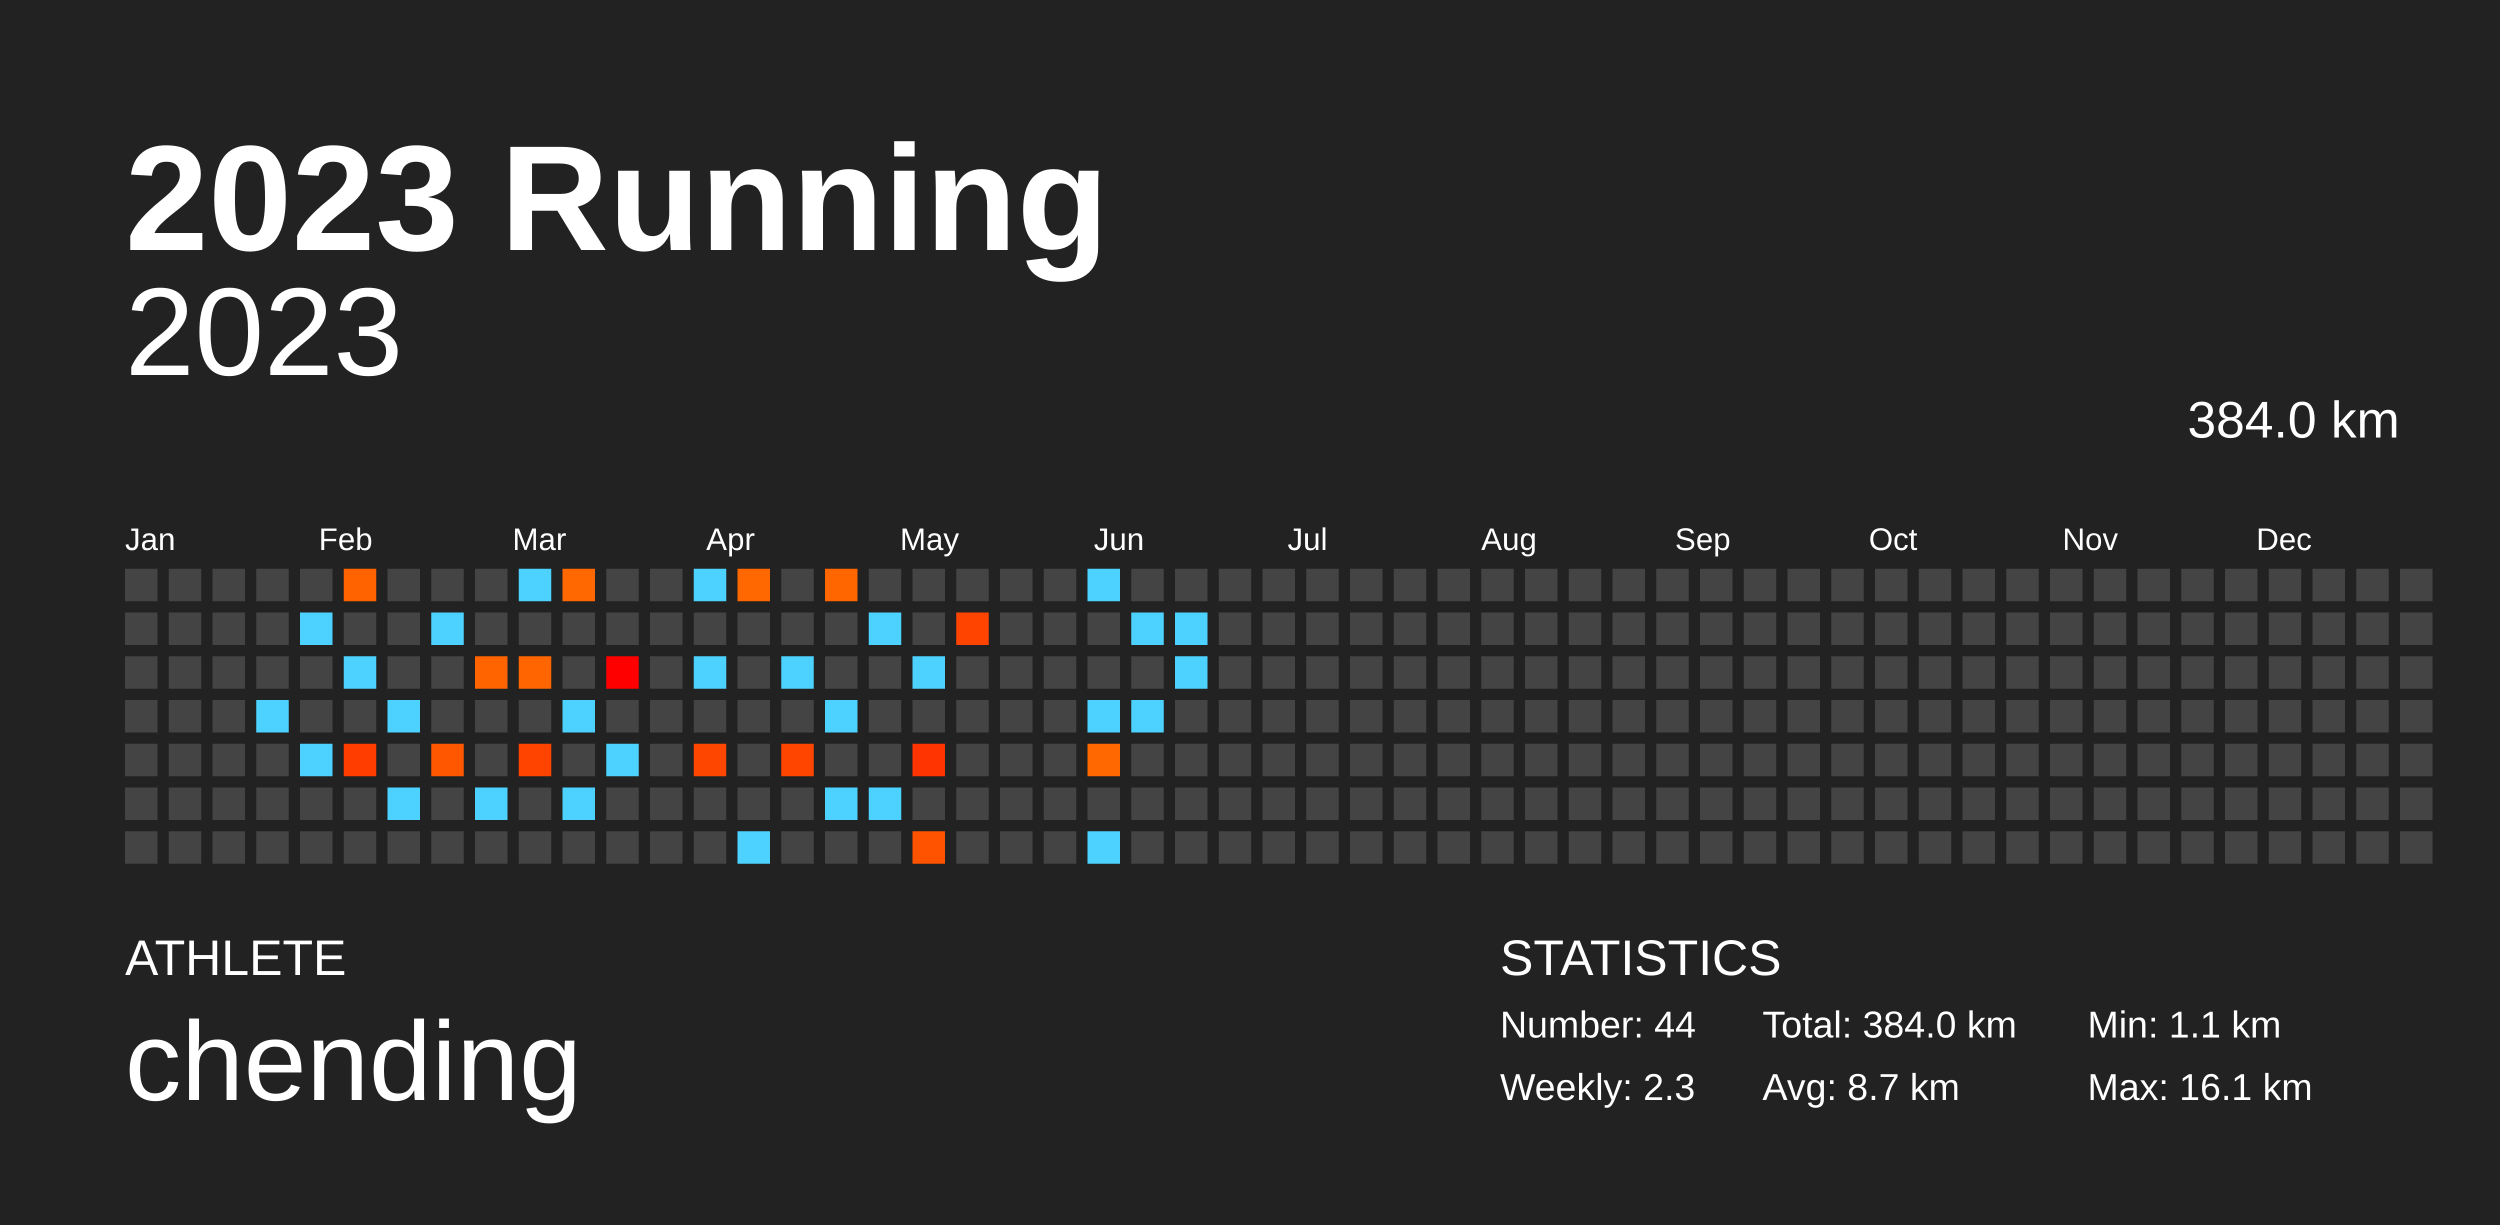
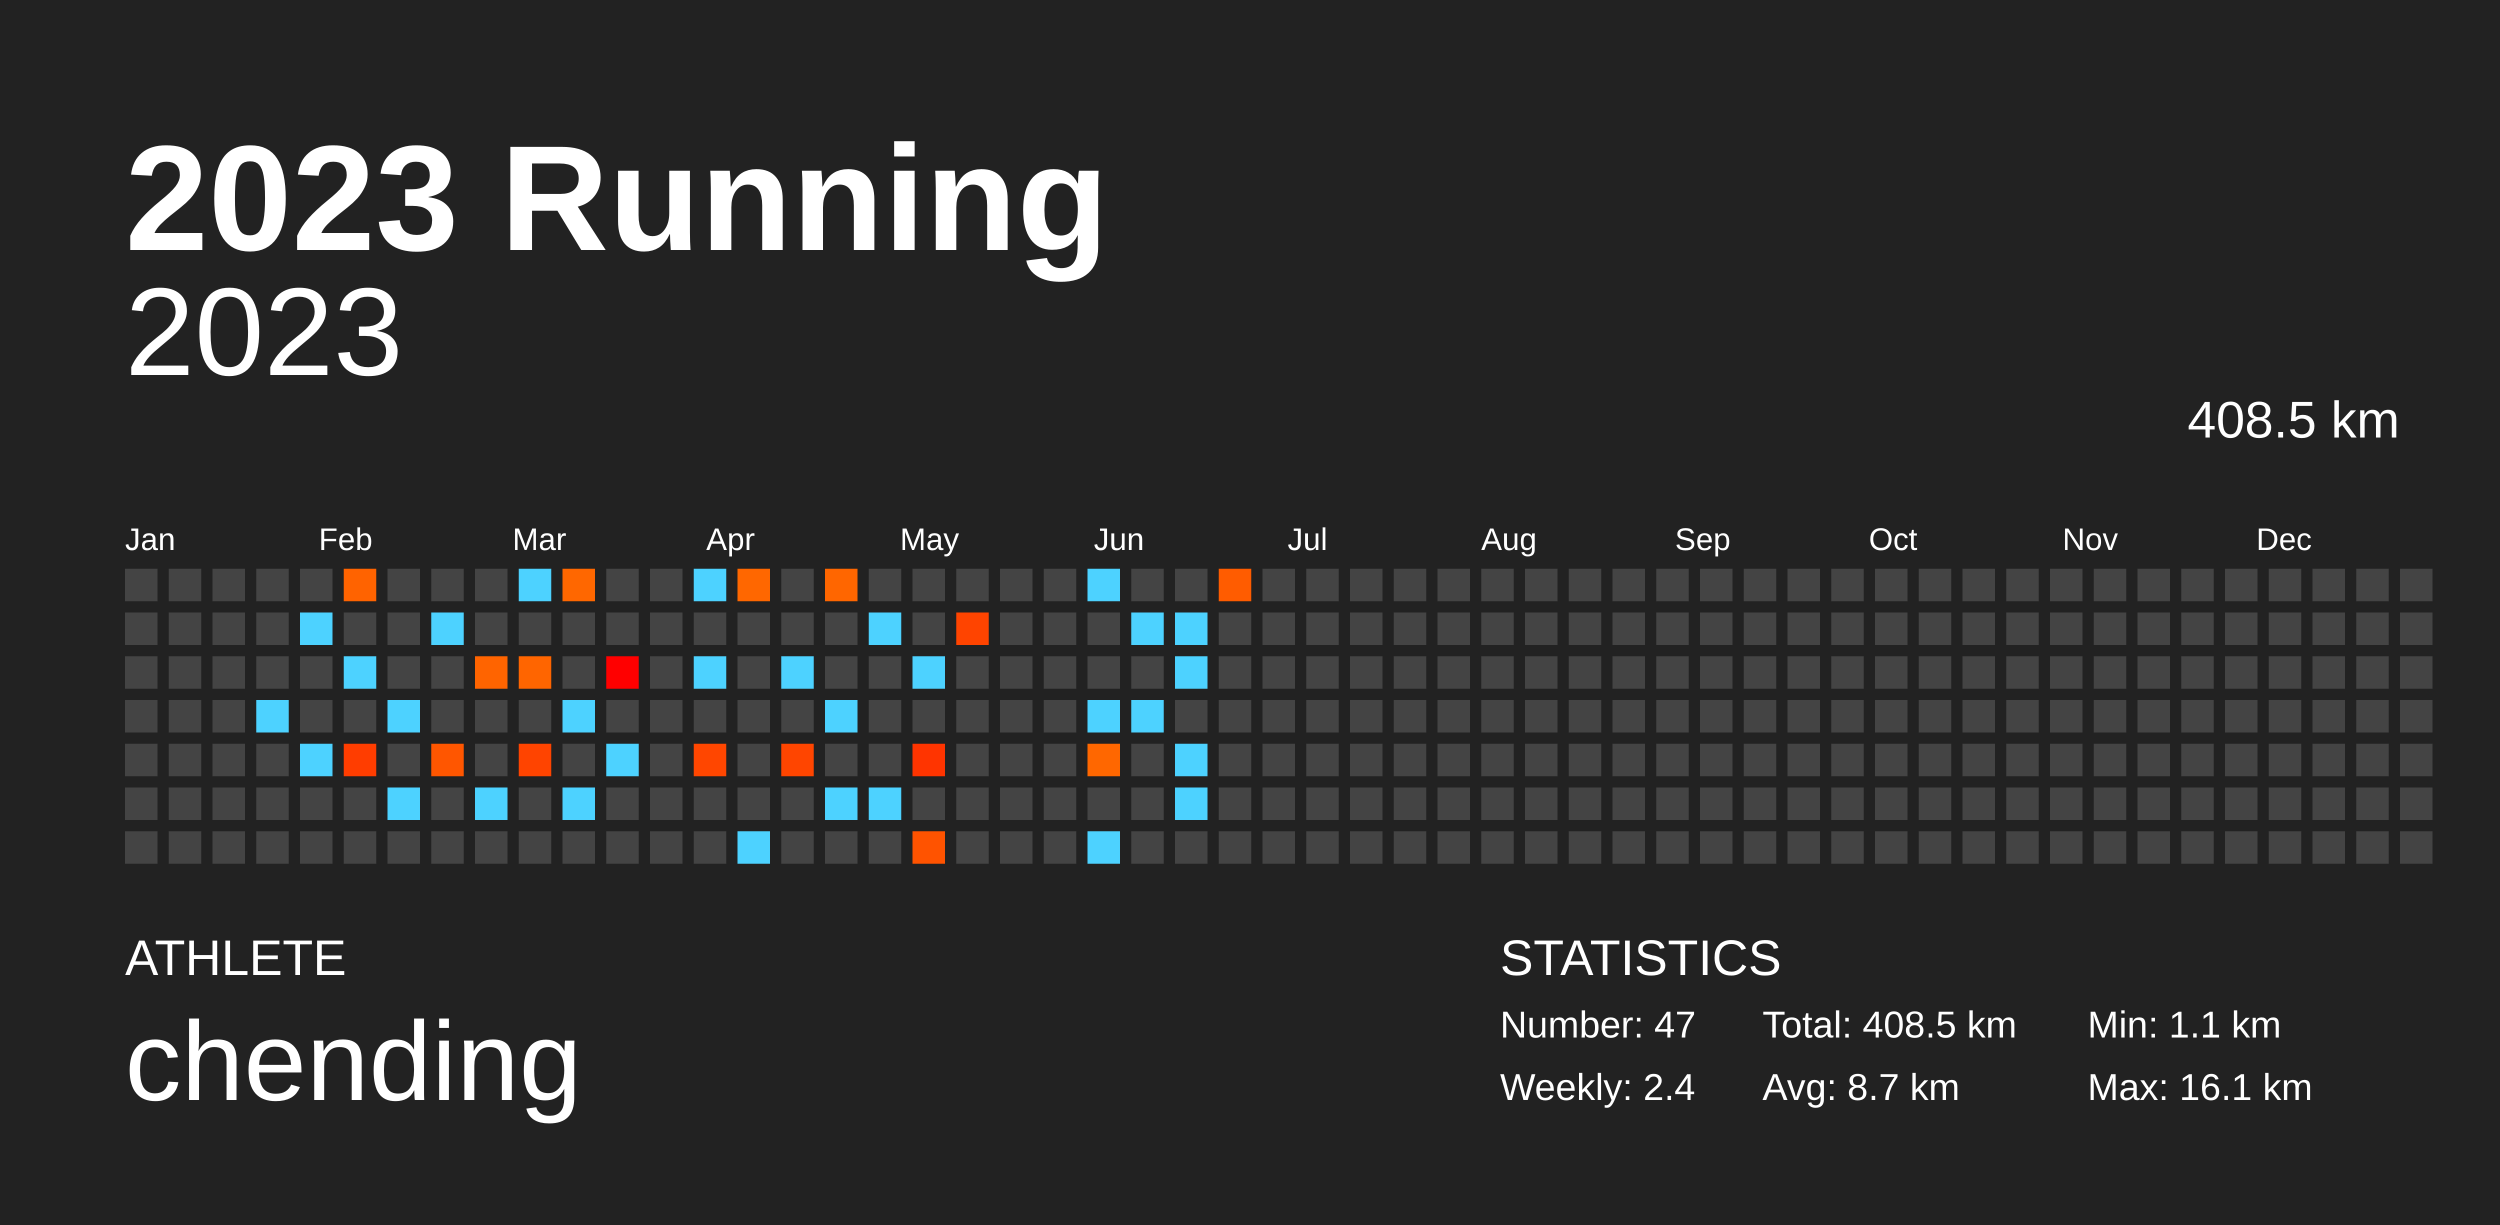
<svg xmlns="http://www.w3.org/2000/svg" baseProfile="full" height="98mm" version="1.1" viewBox="0,0,200,98" width="200mm">
  <defs />
  <rect fill="#222222" height="98" width="200" x="0" y="0" />
  <text fill="#FFFFFF" style="font-size:12px; font-family:Arial; font-weight:bold;" x="10" y="20">2023 Running</text>
  <text fill="#FFFFFF" style="font-size:4px; font-family:Arial" x="10" y="78">ATHLETE</text>
  <text fill="#FFFFFF" style="font-size:9px; font-family:Arial" x="10" y="88">chending</text>
  <text fill="#FFFFFF" style="font-size:4px; font-family:Arial" x="120" y="78">STATISTICS</text>
-   <text fill="#FFFFFF" style="font-size:3px; font-family:Arial" x="120" y="83">Number: 44</text>
-   <text fill="#FFFFFF" style="font-size:3px; font-family:Arial" x="120" y="88">Weekly: 2.3</text>
-   <text fill="#FFFFFF" style="font-size:3px; font-family:Arial" x="141" y="83">Total: 384.0 km</text>
+   <text fill="#FFFFFF" style="font-size:3px; font-family:Arial" x="120" y="83">Number: 47</text>
+   <text fill="#FFFFFF" style="font-size:3px; font-family:Arial" x="120" y="88">Weekly: 2.4</text>
+   <text fill="#FFFFFF" style="font-size:3px; font-family:Arial" x="141" y="83">Total: 408.5 km</text>
  <text fill="#FFFFFF" style="font-size:3px; font-family:Arial" x="141" y="88">Avg: 8.7 km</text>
  <text fill="#FFFFFF" style="font-size:3px; font-family:Arial" x="167" y="83">Min: 1.1 km</text>
  <text fill="#FFFFFF" style="font-size:3px; font-family:Arial" x="167" y="88">Max: 16.1 km</text>
  <text alignment-baseline="hanging" fill="#FFFFFF" style="font-size:10.0px; font-family:Arial;" x="10" y="30">2023</text>
-   <text alignment-baseline="hanging" fill="#FFFFFF" style="font-size:4.125px; font-family:Arial;" x="175" y="35">384.0 km</text>
+   <text alignment-baseline="hanging" fill="#FFFFFF" style="font-size:4.125px; font-family:Arial;" x="175" y="35">408.5 km</text>
  <text fill="#FFFFFF" style="font-size:2.5px; font-family:Arial" x="10.0" y="44">Jan</text>
  <text fill="#FFFFFF" style="font-size:2.5px; font-family:Arial" x="25.5" y="44">Feb</text>
  <text fill="#FFFFFF" style="font-size:2.5px; font-family:Arial" x="41.0" y="44">Mar</text>
  <text fill="#FFFFFF" style="font-size:2.5px; font-family:Arial" x="56.5" y="44">Apr</text>
  <text fill="#FFFFFF" style="font-size:2.5px; font-family:Arial" x="72.0" y="44">May</text>
  <text fill="#FFFFFF" style="font-size:2.5px; font-family:Arial" x="87.5" y="44">Jun</text>
  <text fill="#FFFFFF" style="font-size:2.5px; font-family:Arial" x="103.0" y="44">Jul</text>
  <text fill="#FFFFFF" style="font-size:2.5px; font-family:Arial" x="118.5" y="44">Aug</text>
  <text fill="#FFFFFF" style="font-size:2.5px; font-family:Arial" x="134.0" y="44">Sep</text>
  <text fill="#FFFFFF" style="font-size:2.5px; font-family:Arial" x="149.5" y="44">Oct</text>
  <text fill="#FFFFFF" style="font-size:2.5px; font-family:Arial" x="165.0" y="44">Nov</text>
  <text fill="#FFFFFF" style="font-size:2.5px; font-family:Arial" x="180.5" y="44">Dec</text>
  <rect fill="#444444" height="2.6" width="2.6" x="10.0" y="45.5" />
  <rect fill="#444444" height="2.6" width="2.6" x="10.0" y="49.0" />
  <rect fill="#444444" height="2.6" width="2.6" x="10.0" y="52.5" />
  <rect fill="#444444" height="2.6" width="2.6" x="10.0" y="56.0" />
  <rect fill="#444444" height="2.6" width="2.6" x="10.0" y="59.5" />
  <rect fill="#444444" height="2.6" width="2.6" x="10.0" y="63.0" />
  <rect fill="#444444" height="2.6" width="2.6" x="10.0" y="66.5" />
  <rect fill="#444444" height="2.6" width="2.6" x="13.5" y="45.5" />
  <rect fill="#444444" height="2.6" width="2.6" x="13.5" y="49.0" />
  <rect fill="#444444" height="2.6" width="2.6" x="13.5" y="52.5" />
  <rect fill="#444444" height="2.6" width="2.6" x="13.5" y="56.0" />
  <rect fill="#444444" height="2.6" width="2.6" x="13.5" y="59.5" />
  <rect fill="#444444" height="2.6" width="2.6" x="13.5" y="63.0" />
  <rect fill="#444444" height="2.6" width="2.6" x="13.5" y="66.5" />
  <rect fill="#444444" height="2.6" width="2.6" x="17.0" y="45.5" />
  <rect fill="#444444" height="2.6" width="2.6" x="17.0" y="49.0" />
  <rect fill="#444444" height="2.6" width="2.6" x="17.0" y="52.5" />
  <rect fill="#444444" height="2.6" width="2.6" x="17.0" y="56.0" />
  <rect fill="#444444" height="2.6" width="2.6" x="17.0" y="59.5" />
  <rect fill="#444444" height="2.6" width="2.6" x="17.0" y="63.0" />
  <rect fill="#444444" height="2.6" width="2.6" x="17.0" y="66.5" />
  <rect fill="#444444" height="2.6" width="2.6" x="20.5" y="45.5" />
  <rect fill="#444444" height="2.6" width="2.6" x="20.5" y="49.0" />
  <rect fill="#444444" height="2.6" width="2.6" x="20.5" y="52.5" />
  <rect fill="#4dd2ff" height="2.6" width="2.6" x="20.5" y="56.0" />
  <rect fill="#444444" height="2.6" width="2.6" x="20.5" y="59.5" />
  <rect fill="#444444" height="2.6" width="2.6" x="20.5" y="63.0" />
  <rect fill="#444444" height="2.6" width="2.6" x="20.5" y="66.5" />
  <rect fill="#444444" height="2.6" width="2.6" x="24.0" y="45.5" />
  <rect fill="#4dd2ff" height="2.6" width="2.6" x="24.0" y="49.0" />
  <rect fill="#444444" height="2.6" width="2.6" x="24.0" y="52.5" />
  <rect fill="#444444" height="2.6" width="2.6" x="24.0" y="56.0" />
  <rect fill="#4dd2ff" height="2.6" width="2.6" x="24.0" y="59.5" />
  <rect fill="#444444" height="2.6" width="2.6" x="24.0" y="63.0" />
  <rect fill="#444444" height="2.6" width="2.6" x="24.0" y="66.5" />
  <rect fill="#ff6300" height="2.6" width="2.6" x="27.5" y="45.5" />
  <rect fill="#444444" height="2.6" width="2.6" x="27.5" y="49.0" />
  <rect fill="#4dd2ff" height="2.6" width="2.6" x="27.5" y="52.5" />
  <rect fill="#444444" height="2.6" width="2.6" x="27.5" y="56.0" />
  <rect fill="#ff3d00" height="2.6" width="2.6" x="27.5" y="59.5" />
  <rect fill="#444444" height="2.6" width="2.6" x="27.5" y="63.0" />
  <rect fill="#444444" height="2.6" width="2.6" x="27.5" y="66.5" />
  <rect fill="#444444" height="2.6" width="2.6" x="31.0" y="45.5" />
  <rect fill="#444444" height="2.6" width="2.6" x="31.0" y="49.0" />
  <rect fill="#444444" height="2.6" width="2.6" x="31.0" y="52.5" />
  <rect fill="#4dd2ff" height="2.6" width="2.6" x="31.0" y="56.0" />
  <rect fill="#444444" height="2.6" width="2.6" x="31.0" y="59.5" />
  <rect fill="#4dd2ff" height="2.6" width="2.6" x="31.0" y="63.0" />
  <rect fill="#444444" height="2.6" width="2.6" x="31.0" y="66.5" />
  <rect fill="#444444" height="2.6" width="2.6" x="34.5" y="45.5" />
  <rect fill="#4dd2ff" height="2.6" width="2.6" x="34.5" y="49.0" />
  <rect fill="#444444" height="2.6" width="2.6" x="34.5" y="52.5" />
  <rect fill="#444444" height="2.6" width="2.6" x="34.5" y="56.0" />
  <rect fill="#ff5600" height="2.6" width="2.6" x="34.5" y="59.5" />
  <rect fill="#444444" height="2.6" width="2.6" x="34.5" y="63.0" />
  <rect fill="#444444" height="2.6" width="2.6" x="34.5" y="66.5" />
  <rect fill="#444444" height="2.6" width="2.6" x="38.0" y="45.5" />
  <rect fill="#444444" height="2.6" width="2.6" x="38.0" y="49.0" />
  <rect fill="#ff6400" height="2.6" width="2.6" x="38.0" y="52.5" />
  <rect fill="#444444" height="2.6" width="2.6" x="38.0" y="56.0" />
  <rect fill="#444444" height="2.6" width="2.6" x="38.0" y="59.5" />
  <rect fill="#4dd2ff" height="2.6" width="2.6" x="38.0" y="63.0" />
  <rect fill="#444444" height="2.6" width="2.6" x="38.0" y="66.5" />
  <rect fill="#4dd2ff" height="2.6" width="2.6" x="41.5" y="45.5" />
  <rect fill="#444444" height="2.6" width="2.6" x="41.5" y="49.0" />
  <rect fill="#ff6500" height="2.6" width="2.6" x="41.5" y="52.5" />
  <rect fill="#444444" height="2.6" width="2.6" x="41.5" y="56.0" />
  <rect fill="#ff4400" height="2.6" width="2.6" x="41.5" y="59.5" />
  <rect fill="#444444" height="2.6" width="2.6" x="41.5" y="63.0" />
  <rect fill="#444444" height="2.6" width="2.6" x="41.5" y="66.5" />
  <rect fill="#ff6700" height="2.6" width="2.6" x="45.0" y="45.5" />
  <rect fill="#444444" height="2.6" width="2.6" x="45.0" y="49.0" />
  <rect fill="#444444" height="2.6" width="2.6" x="45.0" y="52.5" />
  <rect fill="#4dd2ff" height="2.6" width="2.6" x="45.0" y="56.0" />
  <rect fill="#444444" height="2.6" width="2.6" x="45.0" y="59.5" />
  <rect fill="#4dd2ff" height="2.6" width="2.6" x="45.0" y="63.0" />
  <rect fill="#444444" height="2.6" width="2.6" x="45.0" y="66.5" />
  <rect fill="#444444" height="2.6" width="2.6" x="48.5" y="45.5" />
  <rect fill="#444444" height="2.6" width="2.6" x="48.5" y="49.0" />
  <rect fill="#ff0000" height="2.6" width="2.6" x="48.5" y="52.5" />
  <rect fill="#444444" height="2.6" width="2.6" x="48.5" y="56.0" />
  <rect fill="#4dd2ff" height="2.6" width="2.6" x="48.5" y="59.5" />
  <rect fill="#444444" height="2.6" width="2.6" x="48.5" y="63.0" />
  <rect fill="#444444" height="2.6" width="2.6" x="48.5" y="66.5" />
  <rect fill="#444444" height="2.6" width="2.6" x="52.0" y="45.5" />
  <rect fill="#444444" height="2.6" width="2.6" x="52.0" y="49.0" />
  <rect fill="#444444" height="2.6" width="2.6" x="52.0" y="52.5" />
  <rect fill="#444444" height="2.6" width="2.6" x="52.0" y="56.0" />
  <rect fill="#444444" height="2.6" width="2.6" x="52.0" y="59.5" />
  <rect fill="#444444" height="2.6" width="2.6" x="52.0" y="63.0" />
  <rect fill="#444444" height="2.6" width="2.6" x="52.0" y="66.5" />
  <rect fill="#4dd2ff" height="2.6" width="2.6" x="55.5" y="45.5" />
  <rect fill="#444444" height="2.6" width="2.6" x="55.5" y="49.0" />
  <rect fill="#4dd2ff" height="2.6" width="2.6" x="55.5" y="52.5" />
  <rect fill="#444444" height="2.6" width="2.6" x="55.5" y="56.0" />
  <rect fill="#ff4600" height="2.6" width="2.6" x="55.5" y="59.5" />
  <rect fill="#444444" height="2.6" width="2.6" x="55.5" y="63.0" />
  <rect fill="#444444" height="2.6" width="2.6" x="55.5" y="66.5" />
  <rect fill="#ff6700" height="2.6" width="2.6" x="59.0" y="45.5" />
  <rect fill="#444444" height="2.6" width="2.6" x="59.0" y="49.0" />
  <rect fill="#444444" height="2.6" width="2.6" x="59.0" y="52.5" />
  <rect fill="#444444" height="2.6" width="2.6" x="59.0" y="56.0" />
  <rect fill="#444444" height="2.6" width="2.6" x="59.0" y="59.5" />
  <rect fill="#444444" height="2.6" width="2.6" x="59.0" y="63.0" />
  <rect fill="#4dd2ff" height="2.6" width="2.6" x="59.0" y="66.5" />
  <rect fill="#444444" height="2.6" width="2.6" x="62.5" y="45.5" />
  <rect fill="#444444" height="2.6" width="2.6" x="62.5" y="49.0" />
  <rect fill="#4dd2ff" height="2.6" width="2.6" x="62.5" y="52.5" />
  <rect fill="#444444" height="2.6" width="2.6" x="62.5" y="56.0" />
  <rect fill="#ff4500" height="2.6" width="2.6" x="62.5" y="59.5" />
  <rect fill="#444444" height="2.6" width="2.6" x="62.5" y="63.0" />
  <rect fill="#444444" height="2.6" width="2.6" x="62.5" y="66.5" />
  <rect fill="#ff6600" height="2.6" width="2.6" x="66.0" y="45.5" />
  <rect fill="#444444" height="2.6" width="2.6" x="66.0" y="49.0" />
  <rect fill="#444444" height="2.6" width="2.6" x="66.0" y="52.5" />
  <rect fill="#4dd2ff" height="2.6" width="2.6" x="66.0" y="56.0" />
  <rect fill="#444444" height="2.6" width="2.6" x="66.0" y="59.5" />
  <rect fill="#4dd2ff" height="2.6" width="2.6" x="66.0" y="63.0" />
  <rect fill="#444444" height="2.6" width="2.6" x="66.0" y="66.5" />
  <rect fill="#444444" height="2.6" width="2.6" x="69.5" y="45.5" />
  <rect fill="#4dd2ff" height="2.6" width="2.6" x="69.5" y="49.0" />
  <rect fill="#444444" height="2.6" width="2.6" x="69.5" y="52.5" />
  <rect fill="#444444" height="2.6" width="2.6" x="69.5" y="56.0" />
  <rect fill="#444444" height="2.6" width="2.6" x="69.5" y="59.5" />
  <rect fill="#4dd2ff" height="2.6" width="2.6" x="69.5" y="63.0" />
  <rect fill="#444444" height="2.6" width="2.6" x="69.5" y="66.5" />
  <rect fill="#444444" height="2.6" width="2.6" x="73.0" y="45.5" />
  <rect fill="#444444" height="2.6" width="2.6" x="73.0" y="49.0" />
  <rect fill="#4dd2ff" height="2.6" width="2.6" x="73.0" y="52.5" />
  <rect fill="#444444" height="2.6" width="2.6" x="73.0" y="56.0" />
  <rect fill="#ff3400" height="2.6" width="2.6" x="73.0" y="59.5" />
  <rect fill="#444444" height="2.6" width="2.6" x="73.0" y="63.0" />
  <rect fill="#ff5300" height="2.6" width="2.6" x="73.0" y="66.5" />
  <rect fill="#444444" height="2.6" width="2.6" x="76.5" y="45.5" />
  <rect fill="#ff4400" height="2.6" width="2.6" x="76.5" y="49.0" />
  <rect fill="#444444" height="2.6" width="2.6" x="76.5" y="52.5" />
  <rect fill="#444444" height="2.6" width="2.6" x="76.5" y="56.0" />
  <rect fill="#444444" height="2.6" width="2.6" x="76.5" y="59.5" />
  <rect fill="#444444" height="2.6" width="2.6" x="76.5" y="63.0" />
  <rect fill="#444444" height="2.6" width="2.6" x="76.5" y="66.5" />
  <rect fill="#444444" height="2.6" width="2.6" x="80.0" y="45.5" />
  <rect fill="#444444" height="2.6" width="2.6" x="80.0" y="49.0" />
  <rect fill="#444444" height="2.6" width="2.6" x="80.0" y="52.5" />
  <rect fill="#444444" height="2.6" width="2.6" x="80.0" y="56.0" />
  <rect fill="#444444" height="2.6" width="2.6" x="80.0" y="59.5" />
  <rect fill="#444444" height="2.6" width="2.6" x="80.0" y="63.0" />
  <rect fill="#444444" height="2.6" width="2.6" x="80.0" y="66.5" />
  <rect fill="#444444" height="2.6" width="2.6" x="83.5" y="45.5" />
  <rect fill="#444444" height="2.6" width="2.6" x="83.5" y="49.0" />
  <rect fill="#444444" height="2.6" width="2.6" x="83.5" y="52.5" />
  <rect fill="#444444" height="2.6" width="2.6" x="83.5" y="56.0" />
  <rect fill="#444444" height="2.6" width="2.6" x="83.5" y="59.5" />
  <rect fill="#444444" height="2.6" width="2.6" x="83.5" y="63.0" />
  <rect fill="#444444" height="2.6" width="2.6" x="83.5" y="66.5" />
  <rect fill="#4dd2ff" height="2.6" width="2.6" x="87.0" y="45.5" />
  <rect fill="#444444" height="2.6" width="2.6" x="87.0" y="49.0" />
  <rect fill="#444444" height="2.6" width="2.6" x="87.0" y="52.5" />
  <rect fill="#4dd2ff" height="2.6" width="2.6" x="87.0" y="56.0" />
  <rect fill="#ff6700" height="2.6" width="2.6" x="87.0" y="59.5" />
  <rect fill="#444444" height="2.6" width="2.6" x="87.0" y="63.0" />
  <rect fill="#4dd2ff" height="2.6" width="2.6" x="87.0" y="66.5" />
  <rect fill="#444444" height="2.6" width="2.6" x="90.5" y="45.5" />
  <rect fill="#4dd2ff" height="2.6" width="2.6" x="90.5" y="49.0" />
  <rect fill="#444444" height="2.6" width="2.6" x="90.5" y="52.5" />
  <rect fill="#4dd2ff" height="2.6" width="2.6" x="90.5" y="56.0" />
  <rect fill="#444444" height="2.6" width="2.6" x="90.5" y="59.5" />
  <rect fill="#444444" height="2.6" width="2.6" x="90.5" y="63.0" />
  <rect fill="#444444" height="2.6" width="2.6" x="90.5" y="66.5" />
  <rect fill="#444444" height="2.6" width="2.6" x="94.0" y="45.5" />
  <rect fill="#4dd2ff" height="2.6" width="2.6" x="94.0" y="49.0" />
  <rect fill="#4dd2ff" height="2.6" width="2.6" x="94.0" y="52.5" />
  <rect fill="#444444" height="2.6" width="2.6" x="94.0" y="56.0" />
-   <rect fill="#444444" height="2.6" width="2.6" x="94.0" y="59.5" />
-   <rect fill="#444444" height="2.6" width="2.6" x="94.0" y="63.0" />
+   <rect fill="#4dd2ff" height="2.6" width="2.6" x="94.0" y="59.5" />
+   <rect fill="#4dd2ff" height="2.6" width="2.6" x="94.0" y="63.0" />
  <rect fill="#444444" height="2.6" width="2.6" x="94.0" y="66.5" />
-   <rect fill="#444444" height="2.6" width="2.6" x="97.5" y="45.5" />
+   <rect fill="#ff5c00" height="2.6" width="2.6" x="97.5" y="45.5" />
  <rect fill="#444444" height="2.6" width="2.6" x="97.5" y="49.0" />
  <rect fill="#444444" height="2.6" width="2.6" x="97.5" y="52.5" />
  <rect fill="#444444" height="2.6" width="2.6" x="97.5" y="56.0" />
  <rect fill="#444444" height="2.6" width="2.6" x="97.5" y="59.5" />
  <rect fill="#444444" height="2.6" width="2.6" x="97.5" y="63.0" />
  <rect fill="#444444" height="2.6" width="2.6" x="97.5" y="66.5" />
  <rect fill="#444444" height="2.6" width="2.6" x="101.0" y="45.5" />
  <rect fill="#444444" height="2.6" width="2.6" x="101.0" y="49.0" />
  <rect fill="#444444" height="2.6" width="2.6" x="101.0" y="52.5" />
  <rect fill="#444444" height="2.6" width="2.6" x="101.0" y="56.0" />
  <rect fill="#444444" height="2.6" width="2.6" x="101.0" y="59.5" />
  <rect fill="#444444" height="2.6" width="2.6" x="101.0" y="63.0" />
  <rect fill="#444444" height="2.6" width="2.6" x="101.0" y="66.5" />
  <rect fill="#444444" height="2.6" width="2.6" x="104.5" y="45.5" />
  <rect fill="#444444" height="2.6" width="2.6" x="104.5" y="49.0" />
  <rect fill="#444444" height="2.6" width="2.6" x="104.5" y="52.5" />
  <rect fill="#444444" height="2.6" width="2.6" x="104.5" y="56.0" />
  <rect fill="#444444" height="2.6" width="2.6" x="104.5" y="59.5" />
  <rect fill="#444444" height="2.6" width="2.6" x="104.5" y="63.0" />
  <rect fill="#444444" height="2.6" width="2.6" x="104.5" y="66.5" />
  <rect fill="#444444" height="2.6" width="2.6" x="108.0" y="45.5" />
  <rect fill="#444444" height="2.6" width="2.6" x="108.0" y="49.0" />
  <rect fill="#444444" height="2.6" width="2.6" x="108.0" y="52.5" />
  <rect fill="#444444" height="2.6" width="2.6" x="108.0" y="56.0" />
  <rect fill="#444444" height="2.6" width="2.6" x="108.0" y="59.5" />
  <rect fill="#444444" height="2.6" width="2.6" x="108.0" y="63.0" />
  <rect fill="#444444" height="2.6" width="2.6" x="108.0" y="66.5" />
  <rect fill="#444444" height="2.6" width="2.6" x="111.5" y="45.5" />
  <rect fill="#444444" height="2.6" width="2.6" x="111.5" y="49.0" />
  <rect fill="#444444" height="2.6" width="2.6" x="111.5" y="52.5" />
  <rect fill="#444444" height="2.6" width="2.6" x="111.5" y="56.0" />
  <rect fill="#444444" height="2.6" width="2.6" x="111.5" y="59.5" />
  <rect fill="#444444" height="2.6" width="2.6" x="111.5" y="63.0" />
  <rect fill="#444444" height="2.6" width="2.6" x="111.5" y="66.5" />
  <rect fill="#444444" height="2.6" width="2.6" x="115.0" y="45.5" />
  <rect fill="#444444" height="2.6" width="2.6" x="115.0" y="49.0" />
  <rect fill="#444444" height="2.6" width="2.6" x="115.0" y="52.5" />
  <rect fill="#444444" height="2.6" width="2.6" x="115.0" y="56.0" />
  <rect fill="#444444" height="2.6" width="2.6" x="115.0" y="59.5" />
  <rect fill="#444444" height="2.6" width="2.6" x="115.0" y="63.0" />
  <rect fill="#444444" height="2.6" width="2.6" x="115.0" y="66.5" />
  <rect fill="#444444" height="2.6" width="2.6" x="118.5" y="45.5" />
  <rect fill="#444444" height="2.6" width="2.6" x="118.5" y="49.0" />
  <rect fill="#444444" height="2.6" width="2.6" x="118.5" y="52.5" />
  <rect fill="#444444" height="2.6" width="2.6" x="118.5" y="56.0" />
  <rect fill="#444444" height="2.6" width="2.6" x="118.5" y="59.5" />
  <rect fill="#444444" height="2.6" width="2.6" x="118.5" y="63.0" />
  <rect fill="#444444" height="2.6" width="2.6" x="118.5" y="66.5" />
  <rect fill="#444444" height="2.6" width="2.6" x="122.0" y="45.5" />
  <rect fill="#444444" height="2.6" width="2.6" x="122.0" y="49.0" />
  <rect fill="#444444" height="2.6" width="2.6" x="122.0" y="52.5" />
  <rect fill="#444444" height="2.6" width="2.6" x="122.0" y="56.0" />
  <rect fill="#444444" height="2.6" width="2.6" x="122.0" y="59.5" />
  <rect fill="#444444" height="2.6" width="2.6" x="122.0" y="63.0" />
  <rect fill="#444444" height="2.6" width="2.6" x="122.0" y="66.5" />
  <rect fill="#444444" height="2.6" width="2.6" x="125.5" y="45.5" />
  <rect fill="#444444" height="2.6" width="2.6" x="125.5" y="49.0" />
  <rect fill="#444444" height="2.6" width="2.6" x="125.5" y="52.5" />
  <rect fill="#444444" height="2.6" width="2.6" x="125.5" y="56.0" />
  <rect fill="#444444" height="2.6" width="2.6" x="125.5" y="59.5" />
  <rect fill="#444444" height="2.6" width="2.6" x="125.5" y="63.0" />
  <rect fill="#444444" height="2.6" width="2.6" x="125.5" y="66.5" />
  <rect fill="#444444" height="2.6" width="2.6" x="129.0" y="45.5" />
  <rect fill="#444444" height="2.6" width="2.6" x="129.0" y="49.0" />
  <rect fill="#444444" height="2.6" width="2.6" x="129.0" y="52.5" />
  <rect fill="#444444" height="2.6" width="2.6" x="129.0" y="56.0" />
  <rect fill="#444444" height="2.6" width="2.6" x="129.0" y="59.5" />
  <rect fill="#444444" height="2.6" width="2.6" x="129.0" y="63.0" />
  <rect fill="#444444" height="2.6" width="2.6" x="129.0" y="66.5" />
  <rect fill="#444444" height="2.6" width="2.6" x="132.5" y="45.5" />
  <rect fill="#444444" height="2.6" width="2.6" x="132.5" y="49.0" />
  <rect fill="#444444" height="2.6" width="2.6" x="132.5" y="52.5" />
  <rect fill="#444444" height="2.6" width="2.6" x="132.5" y="56.0" />
  <rect fill="#444444" height="2.6" width="2.6" x="132.5" y="59.5" />
  <rect fill="#444444" height="2.6" width="2.6" x="132.5" y="63.0" />
  <rect fill="#444444" height="2.6" width="2.6" x="132.5" y="66.5" />
  <rect fill="#444444" height="2.6" width="2.6" x="136.0" y="45.5" />
  <rect fill="#444444" height="2.6" width="2.6" x="136.0" y="49.0" />
  <rect fill="#444444" height="2.6" width="2.6" x="136.0" y="52.5" />
  <rect fill="#444444" height="2.6" width="2.6" x="136.0" y="56.0" />
  <rect fill="#444444" height="2.6" width="2.6" x="136.0" y="59.5" />
  <rect fill="#444444" height="2.6" width="2.6" x="136.0" y="63.0" />
  <rect fill="#444444" height="2.6" width="2.6" x="136.0" y="66.5" />
  <rect fill="#444444" height="2.6" width="2.6" x="139.5" y="45.5" />
  <rect fill="#444444" height="2.6" width="2.6" x="139.5" y="49.0" />
  <rect fill="#444444" height="2.6" width="2.6" x="139.5" y="52.5" />
  <rect fill="#444444" height="2.6" width="2.6" x="139.5" y="56.0" />
  <rect fill="#444444" height="2.6" width="2.6" x="139.5" y="59.5" />
  <rect fill="#444444" height="2.6" width="2.6" x="139.5" y="63.0" />
  <rect fill="#444444" height="2.6" width="2.6" x="139.5" y="66.5" />
  <rect fill="#444444" height="2.6" width="2.6" x="143.0" y="45.5" />
  <rect fill="#444444" height="2.6" width="2.6" x="143.0" y="49.0" />
  <rect fill="#444444" height="2.6" width="2.6" x="143.0" y="52.5" />
  <rect fill="#444444" height="2.6" width="2.6" x="143.0" y="56.0" />
  <rect fill="#444444" height="2.6" width="2.6" x="143.0" y="59.5" />
  <rect fill="#444444" height="2.6" width="2.6" x="143.0" y="63.0" />
  <rect fill="#444444" height="2.6" width="2.6" x="143.0" y="66.5" />
  <rect fill="#444444" height="2.6" width="2.6" x="146.5" y="45.5" />
  <rect fill="#444444" height="2.6" width="2.6" x="146.5" y="49.0" />
  <rect fill="#444444" height="2.6" width="2.6" x="146.5" y="52.5" />
  <rect fill="#444444" height="2.6" width="2.6" x="146.5" y="56.0" />
  <rect fill="#444444" height="2.6" width="2.6" x="146.5" y="59.5" />
  <rect fill="#444444" height="2.6" width="2.6" x="146.5" y="63.0" />
  <rect fill="#444444" height="2.6" width="2.6" x="146.5" y="66.5" />
  <rect fill="#444444" height="2.6" width="2.6" x="150.0" y="45.5" />
  <rect fill="#444444" height="2.6" width="2.6" x="150.0" y="49.0" />
  <rect fill="#444444" height="2.6" width="2.6" x="150.0" y="52.5" />
  <rect fill="#444444" height="2.6" width="2.6" x="150.0" y="56.0" />
  <rect fill="#444444" height="2.6" width="2.6" x="150.0" y="59.5" />
  <rect fill="#444444" height="2.6" width="2.6" x="150.0" y="63.0" />
  <rect fill="#444444" height="2.6" width="2.6" x="150.0" y="66.5" />
  <rect fill="#444444" height="2.6" width="2.6" x="153.5" y="45.5" />
  <rect fill="#444444" height="2.6" width="2.6" x="153.5" y="49.0" />
  <rect fill="#444444" height="2.6" width="2.6" x="153.5" y="52.5" />
  <rect fill="#444444" height="2.6" width="2.6" x="153.5" y="56.0" />
  <rect fill="#444444" height="2.6" width="2.6" x="153.5" y="59.5" />
  <rect fill="#444444" height="2.6" width="2.6" x="153.5" y="63.0" />
  <rect fill="#444444" height="2.6" width="2.6" x="153.5" y="66.5" />
  <rect fill="#444444" height="2.6" width="2.6" x="157.0" y="45.5" />
  <rect fill="#444444" height="2.6" width="2.6" x="157.0" y="49.0" />
  <rect fill="#444444" height="2.6" width="2.6" x="157.0" y="52.5" />
  <rect fill="#444444" height="2.6" width="2.6" x="157.0" y="56.0" />
  <rect fill="#444444" height="2.6" width="2.6" x="157.0" y="59.5" />
  <rect fill="#444444" height="2.6" width="2.6" x="157.0" y="63.0" />
  <rect fill="#444444" height="2.6" width="2.6" x="157.0" y="66.5" />
  <rect fill="#444444" height="2.6" width="2.6" x="160.5" y="45.5" />
  <rect fill="#444444" height="2.6" width="2.6" x="160.5" y="49.0" />
  <rect fill="#444444" height="2.6" width="2.6" x="160.5" y="52.5" />
  <rect fill="#444444" height="2.6" width="2.6" x="160.5" y="56.0" />
  <rect fill="#444444" height="2.6" width="2.6" x="160.5" y="59.5" />
  <rect fill="#444444" height="2.6" width="2.6" x="160.5" y="63.0" />
  <rect fill="#444444" height="2.6" width="2.6" x="160.5" y="66.5" />
  <rect fill="#444444" height="2.6" width="2.6" x="164.0" y="45.5" />
  <rect fill="#444444" height="2.6" width="2.6" x="164.0" y="49.0" />
  <rect fill="#444444" height="2.6" width="2.6" x="164.0" y="52.5" />
  <rect fill="#444444" height="2.6" width="2.6" x="164.0" y="56.0" />
  <rect fill="#444444" height="2.6" width="2.6" x="164.0" y="59.5" />
  <rect fill="#444444" height="2.6" width="2.6" x="164.0" y="63.0" />
  <rect fill="#444444" height="2.6" width="2.6" x="164.0" y="66.5" />
  <rect fill="#444444" height="2.6" width="2.6" x="167.5" y="45.5" />
  <rect fill="#444444" height="2.6" width="2.6" x="167.5" y="49.0" />
  <rect fill="#444444" height="2.6" width="2.6" x="167.5" y="52.5" />
  <rect fill="#444444" height="2.6" width="2.6" x="167.5" y="56.0" />
  <rect fill="#444444" height="2.6" width="2.6" x="167.5" y="59.5" />
  <rect fill="#444444" height="2.6" width="2.6" x="167.5" y="63.0" />
  <rect fill="#444444" height="2.6" width="2.6" x="167.5" y="66.5" />
  <rect fill="#444444" height="2.6" width="2.6" x="171.0" y="45.5" />
  <rect fill="#444444" height="2.6" width="2.6" x="171.0" y="49.0" />
  <rect fill="#444444" height="2.6" width="2.6" x="171.0" y="52.5" />
  <rect fill="#444444" height="2.6" width="2.6" x="171.0" y="56.0" />
  <rect fill="#444444" height="2.6" width="2.6" x="171.0" y="59.5" />
  <rect fill="#444444" height="2.6" width="2.6" x="171.0" y="63.0" />
  <rect fill="#444444" height="2.6" width="2.6" x="171.0" y="66.5" />
  <rect fill="#444444" height="2.6" width="2.6" x="174.5" y="45.5" />
  <rect fill="#444444" height="2.6" width="2.6" x="174.5" y="49.0" />
  <rect fill="#444444" height="2.6" width="2.6" x="174.5" y="52.5" />
  <rect fill="#444444" height="2.6" width="2.6" x="174.5" y="56.0" />
  <rect fill="#444444" height="2.6" width="2.6" x="174.5" y="59.5" />
  <rect fill="#444444" height="2.6" width="2.6" x="174.5" y="63.0" />
  <rect fill="#444444" height="2.6" width="2.6" x="174.5" y="66.5" />
  <rect fill="#444444" height="2.6" width="2.6" x="178.0" y="45.5" />
  <rect fill="#444444" height="2.6" width="2.6" x="178.0" y="49.0" />
  <rect fill="#444444" height="2.6" width="2.6" x="178.0" y="52.5" />
  <rect fill="#444444" height="2.6" width="2.6" x="178.0" y="56.0" />
  <rect fill="#444444" height="2.6" width="2.6" x="178.0" y="59.5" />
  <rect fill="#444444" height="2.6" width="2.6" x="178.0" y="63.0" />
  <rect fill="#444444" height="2.6" width="2.6" x="178.0" y="66.5" />
  <rect fill="#444444" height="2.6" width="2.6" x="181.5" y="45.5" />
  <rect fill="#444444" height="2.6" width="2.6" x="181.5" y="49.0" />
  <rect fill="#444444" height="2.6" width="2.6" x="181.5" y="52.5" />
  <rect fill="#444444" height="2.6" width="2.6" x="181.5" y="56.0" />
  <rect fill="#444444" height="2.6" width="2.6" x="181.5" y="59.5" />
  <rect fill="#444444" height="2.6" width="2.6" x="181.5" y="63.0" />
  <rect fill="#444444" height="2.6" width="2.6" x="181.5" y="66.5" />
  <rect fill="#444444" height="2.6" width="2.6" x="185.0" y="45.5" />
  <rect fill="#444444" height="2.6" width="2.6" x="185.0" y="49.0" />
  <rect fill="#444444" height="2.6" width="2.6" x="185.0" y="52.5" />
  <rect fill="#444444" height="2.6" width="2.6" x="185.0" y="56.0" />
  <rect fill="#444444" height="2.6" width="2.6" x="185.0" y="59.5" />
  <rect fill="#444444" height="2.6" width="2.6" x="185.0" y="63.0" />
  <rect fill="#444444" height="2.6" width="2.6" x="185.0" y="66.5" />
  <rect fill="#444444" height="2.6" width="2.6" x="188.5" y="45.5" />
  <rect fill="#444444" height="2.6" width="2.6" x="188.5" y="49.0" />
  <rect fill="#444444" height="2.6" width="2.6" x="188.5" y="52.5" />
  <rect fill="#444444" height="2.6" width="2.6" x="188.5" y="56.0" />
  <rect fill="#444444" height="2.6" width="2.6" x="188.5" y="59.5" />
  <rect fill="#444444" height="2.6" width="2.6" x="188.5" y="63.0" />
  <rect fill="#444444" height="2.6" width="2.6" x="188.5" y="66.5" />
  <rect fill="#444444" height="2.6" width="2.6" x="192.0" y="45.5" />
  <rect fill="#444444" height="2.6" width="2.6" x="192.0" y="49.0" />
  <rect fill="#444444" height="2.6" width="2.6" x="192.0" y="52.5" />
  <rect fill="#444444" height="2.6" width="2.6" x="192.0" y="56.0" />
  <rect fill="#444444" height="2.6" width="2.6" x="192.0" y="59.5" />
  <rect fill="#444444" height="2.6" width="2.6" x="192.0" y="63.0" />
  <rect fill="#444444" height="2.6" width="2.6" x="192.0" y="66.5" />
</svg>
